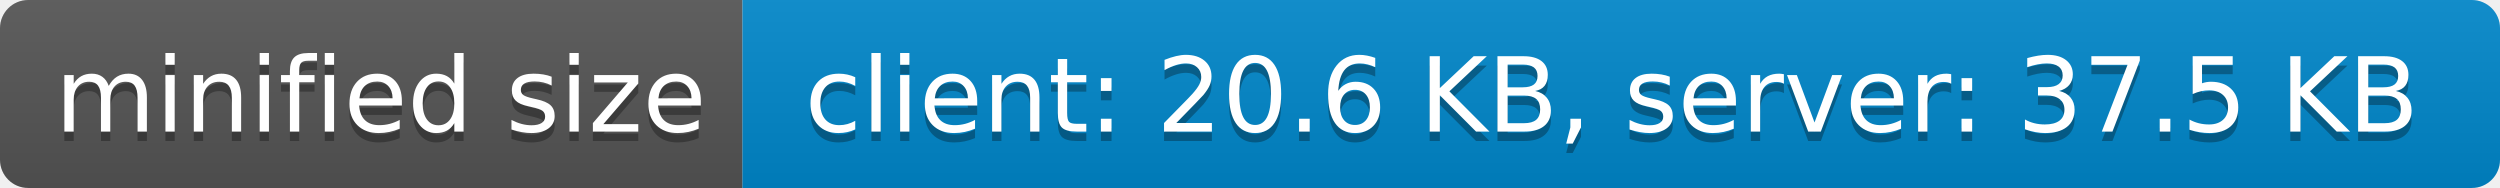
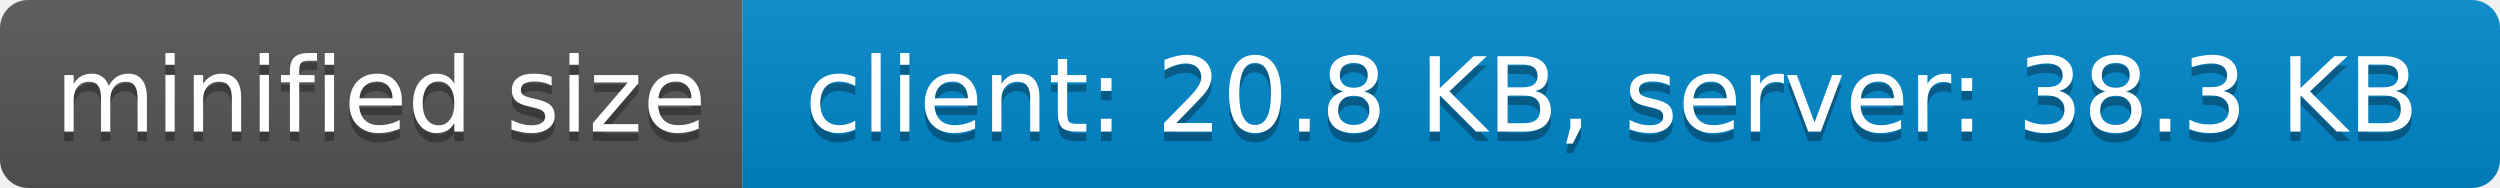
- <svg xmlns="http://www.w3.org/2000/svg" width="266" height="20" role="img" aria-label="minified size: client: 20.6 KB, server: 37.5 KB">
+ <svg xmlns="http://www.w3.org/2000/svg" width="266" height="20" role="img" aria-label="minified size: client: 20.8 KB, server: 38.3 KB">
  <linearGradient id="s" x2="0" y2="100%">
    <stop offset="0" stop-color="#bbb" stop-opacity=".1" />
    <stop offset="1" stop-opacity=".1" />
  </linearGradient>
  <clipPath id="r">
    <rect width="266" height="20" rx="3" fill="#fff" />
  </clipPath>
  <g clip-path="url(#r)">
    <rect width="79" height="20" fill="#555" />
    <rect x="79" width="187" height="20" fill="#08c" />
    <rect width="266" height="20" fill="url(#s)" />
  </g>
  <g fill="#fff" text-anchor="middle" font-family="Verdana,Geneva,DejaVu Sans,sans-serif" text-rendering="geometricPrecision" font-size="110">
    <text aria-hidden="true" x="405" y="150" fill="#010101" fill-opacity=".3" transform="scale(.1)" textLength="690">minified size</text>
    <text x="405" y="140" transform="scale(.1)" fill="#fff" textLength="690">minified size</text>
-     <text aria-hidden="true" x="1715" y="150" fill="#010101" fill-opacity=".3" transform="scale(.1)" textLength="1770">client: 20.6 KB, server: 37.5 KB</text>
-     <text x="1715" y="140" transform="scale(.1)" fill="#fff" textLength="1770">client: 20.6 KB, server: 37.5 KB</text>
+     <text aria-hidden="true" x="1715" y="150" fill="#010101" fill-opacity=".3" transform="scale(.1)" textLength="1770">client: 20.8 KB, server: 38.3 KB</text>
+     <text x="1715" y="140" transform="scale(.1)" fill="#fff" textLength="1770">client: 20.8 KB, server: 38.3 KB</text>
  </g>
</svg>
